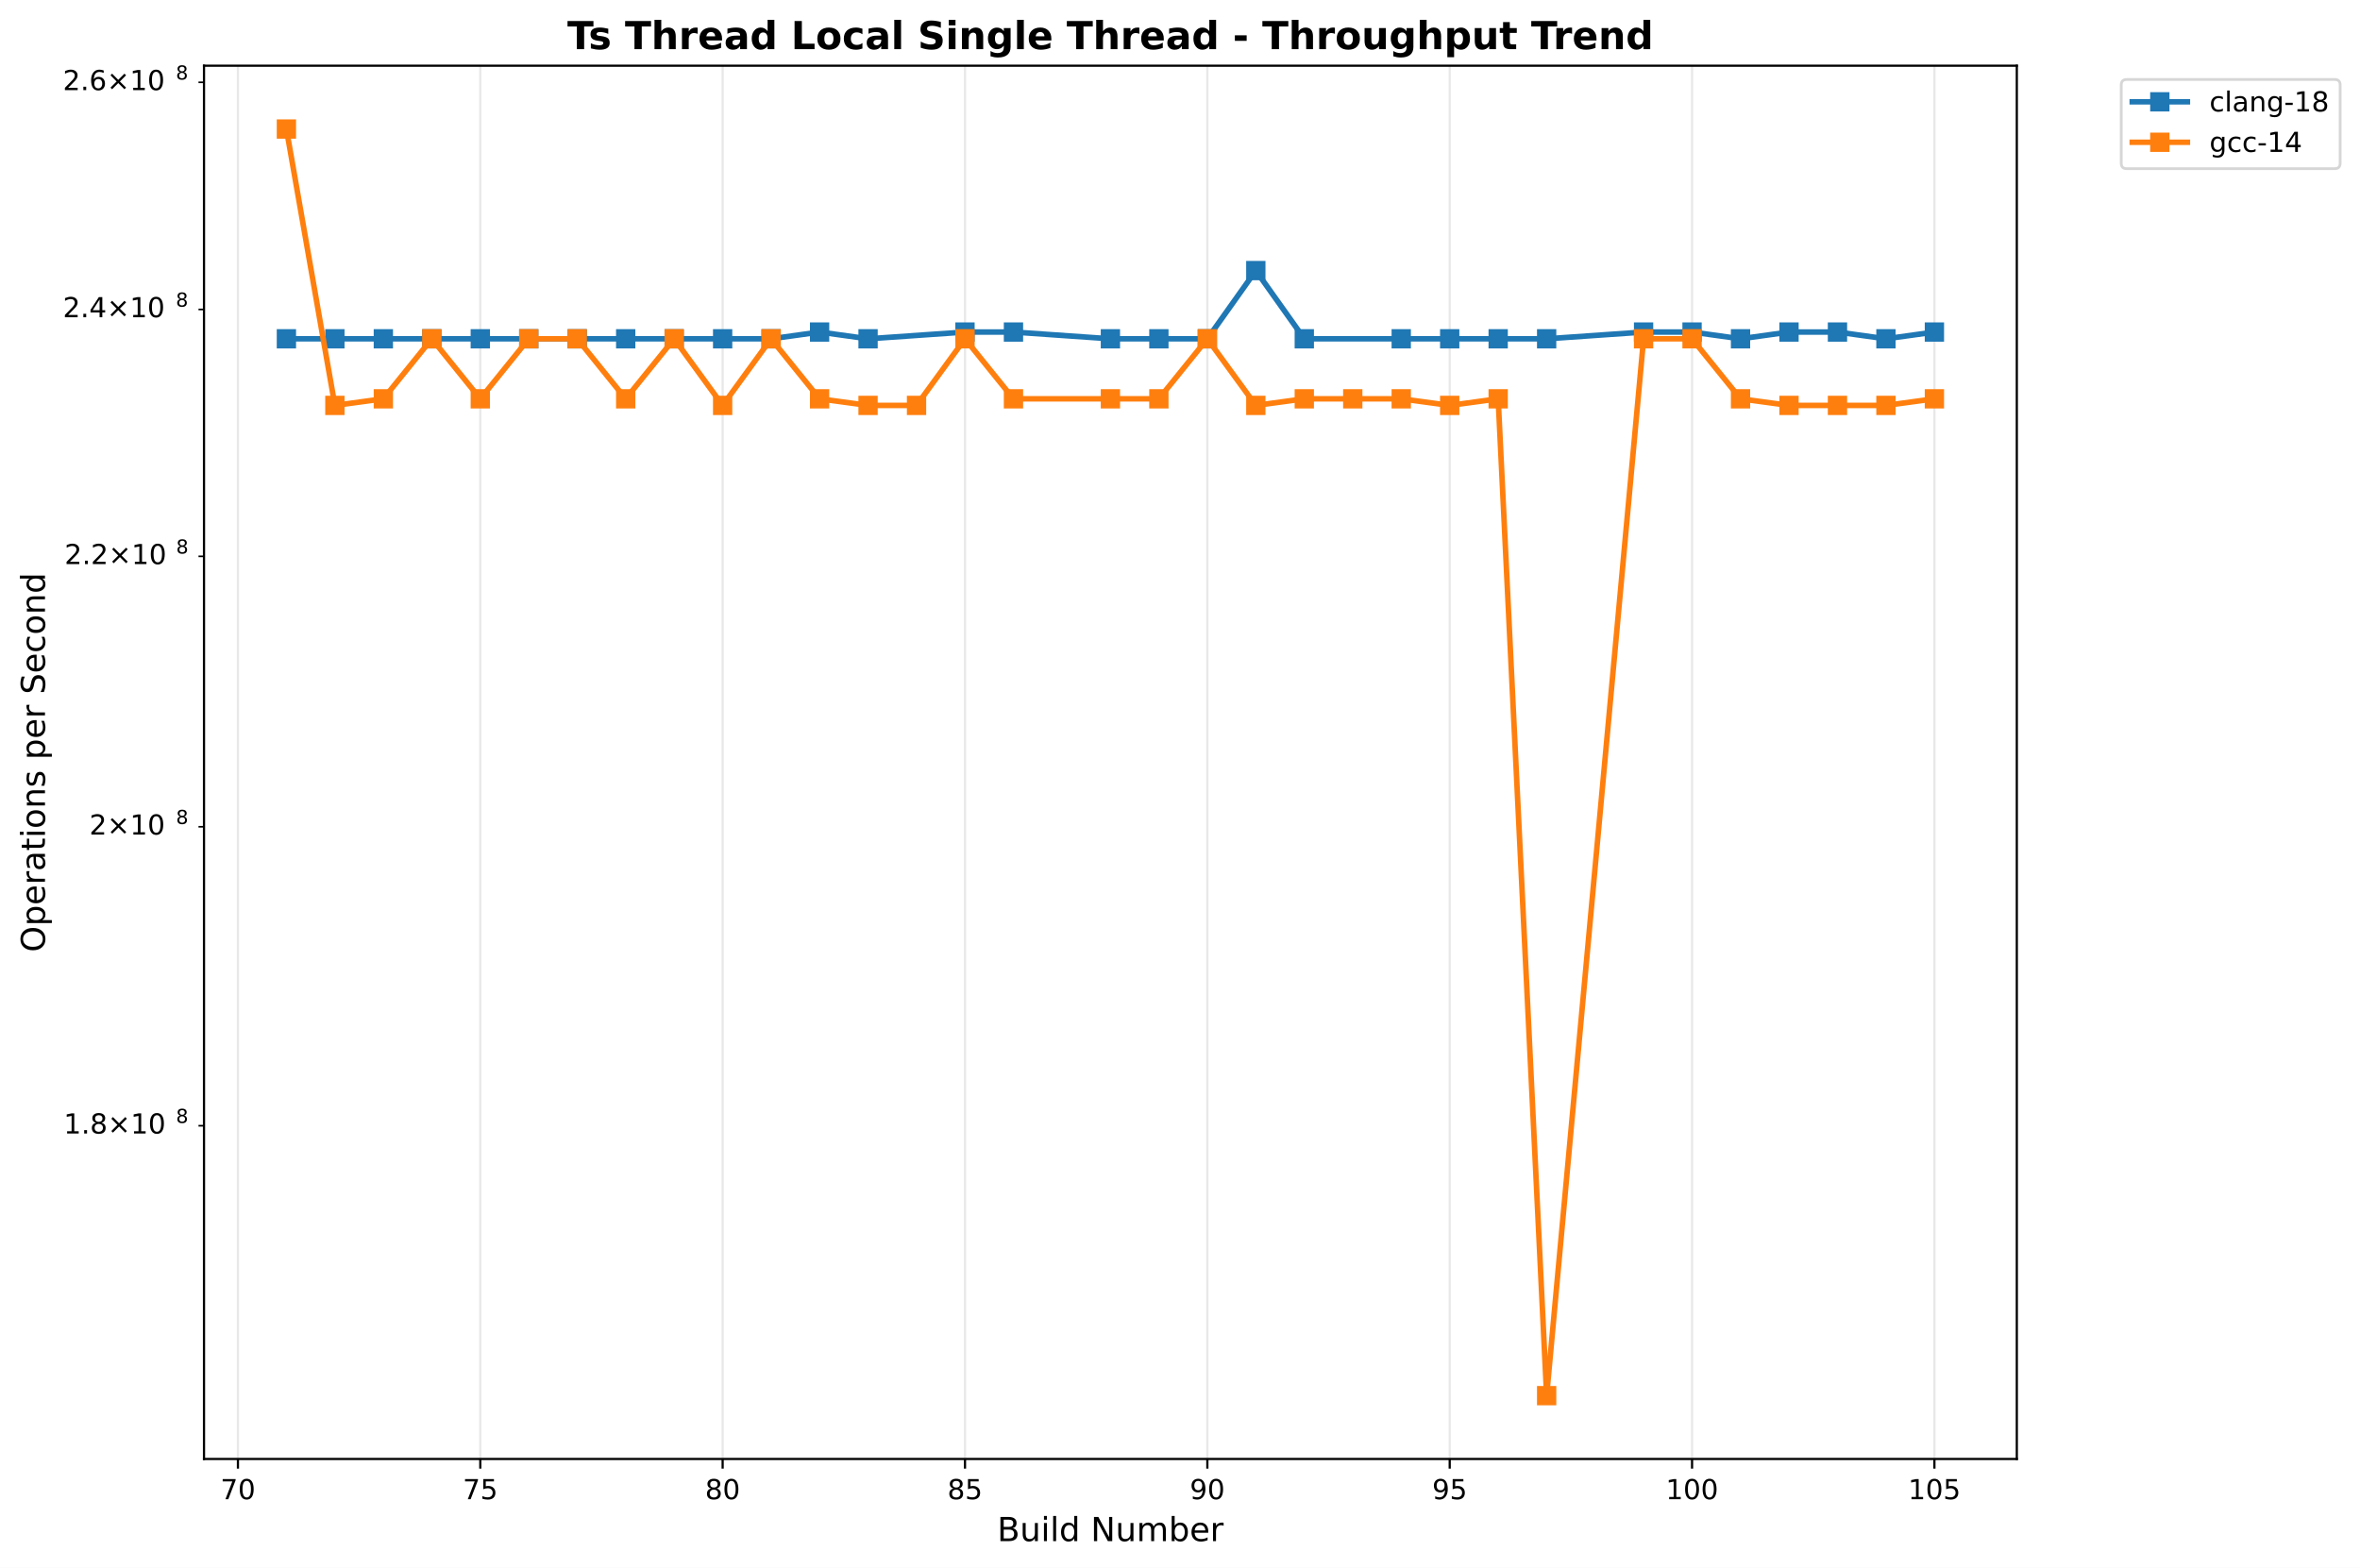
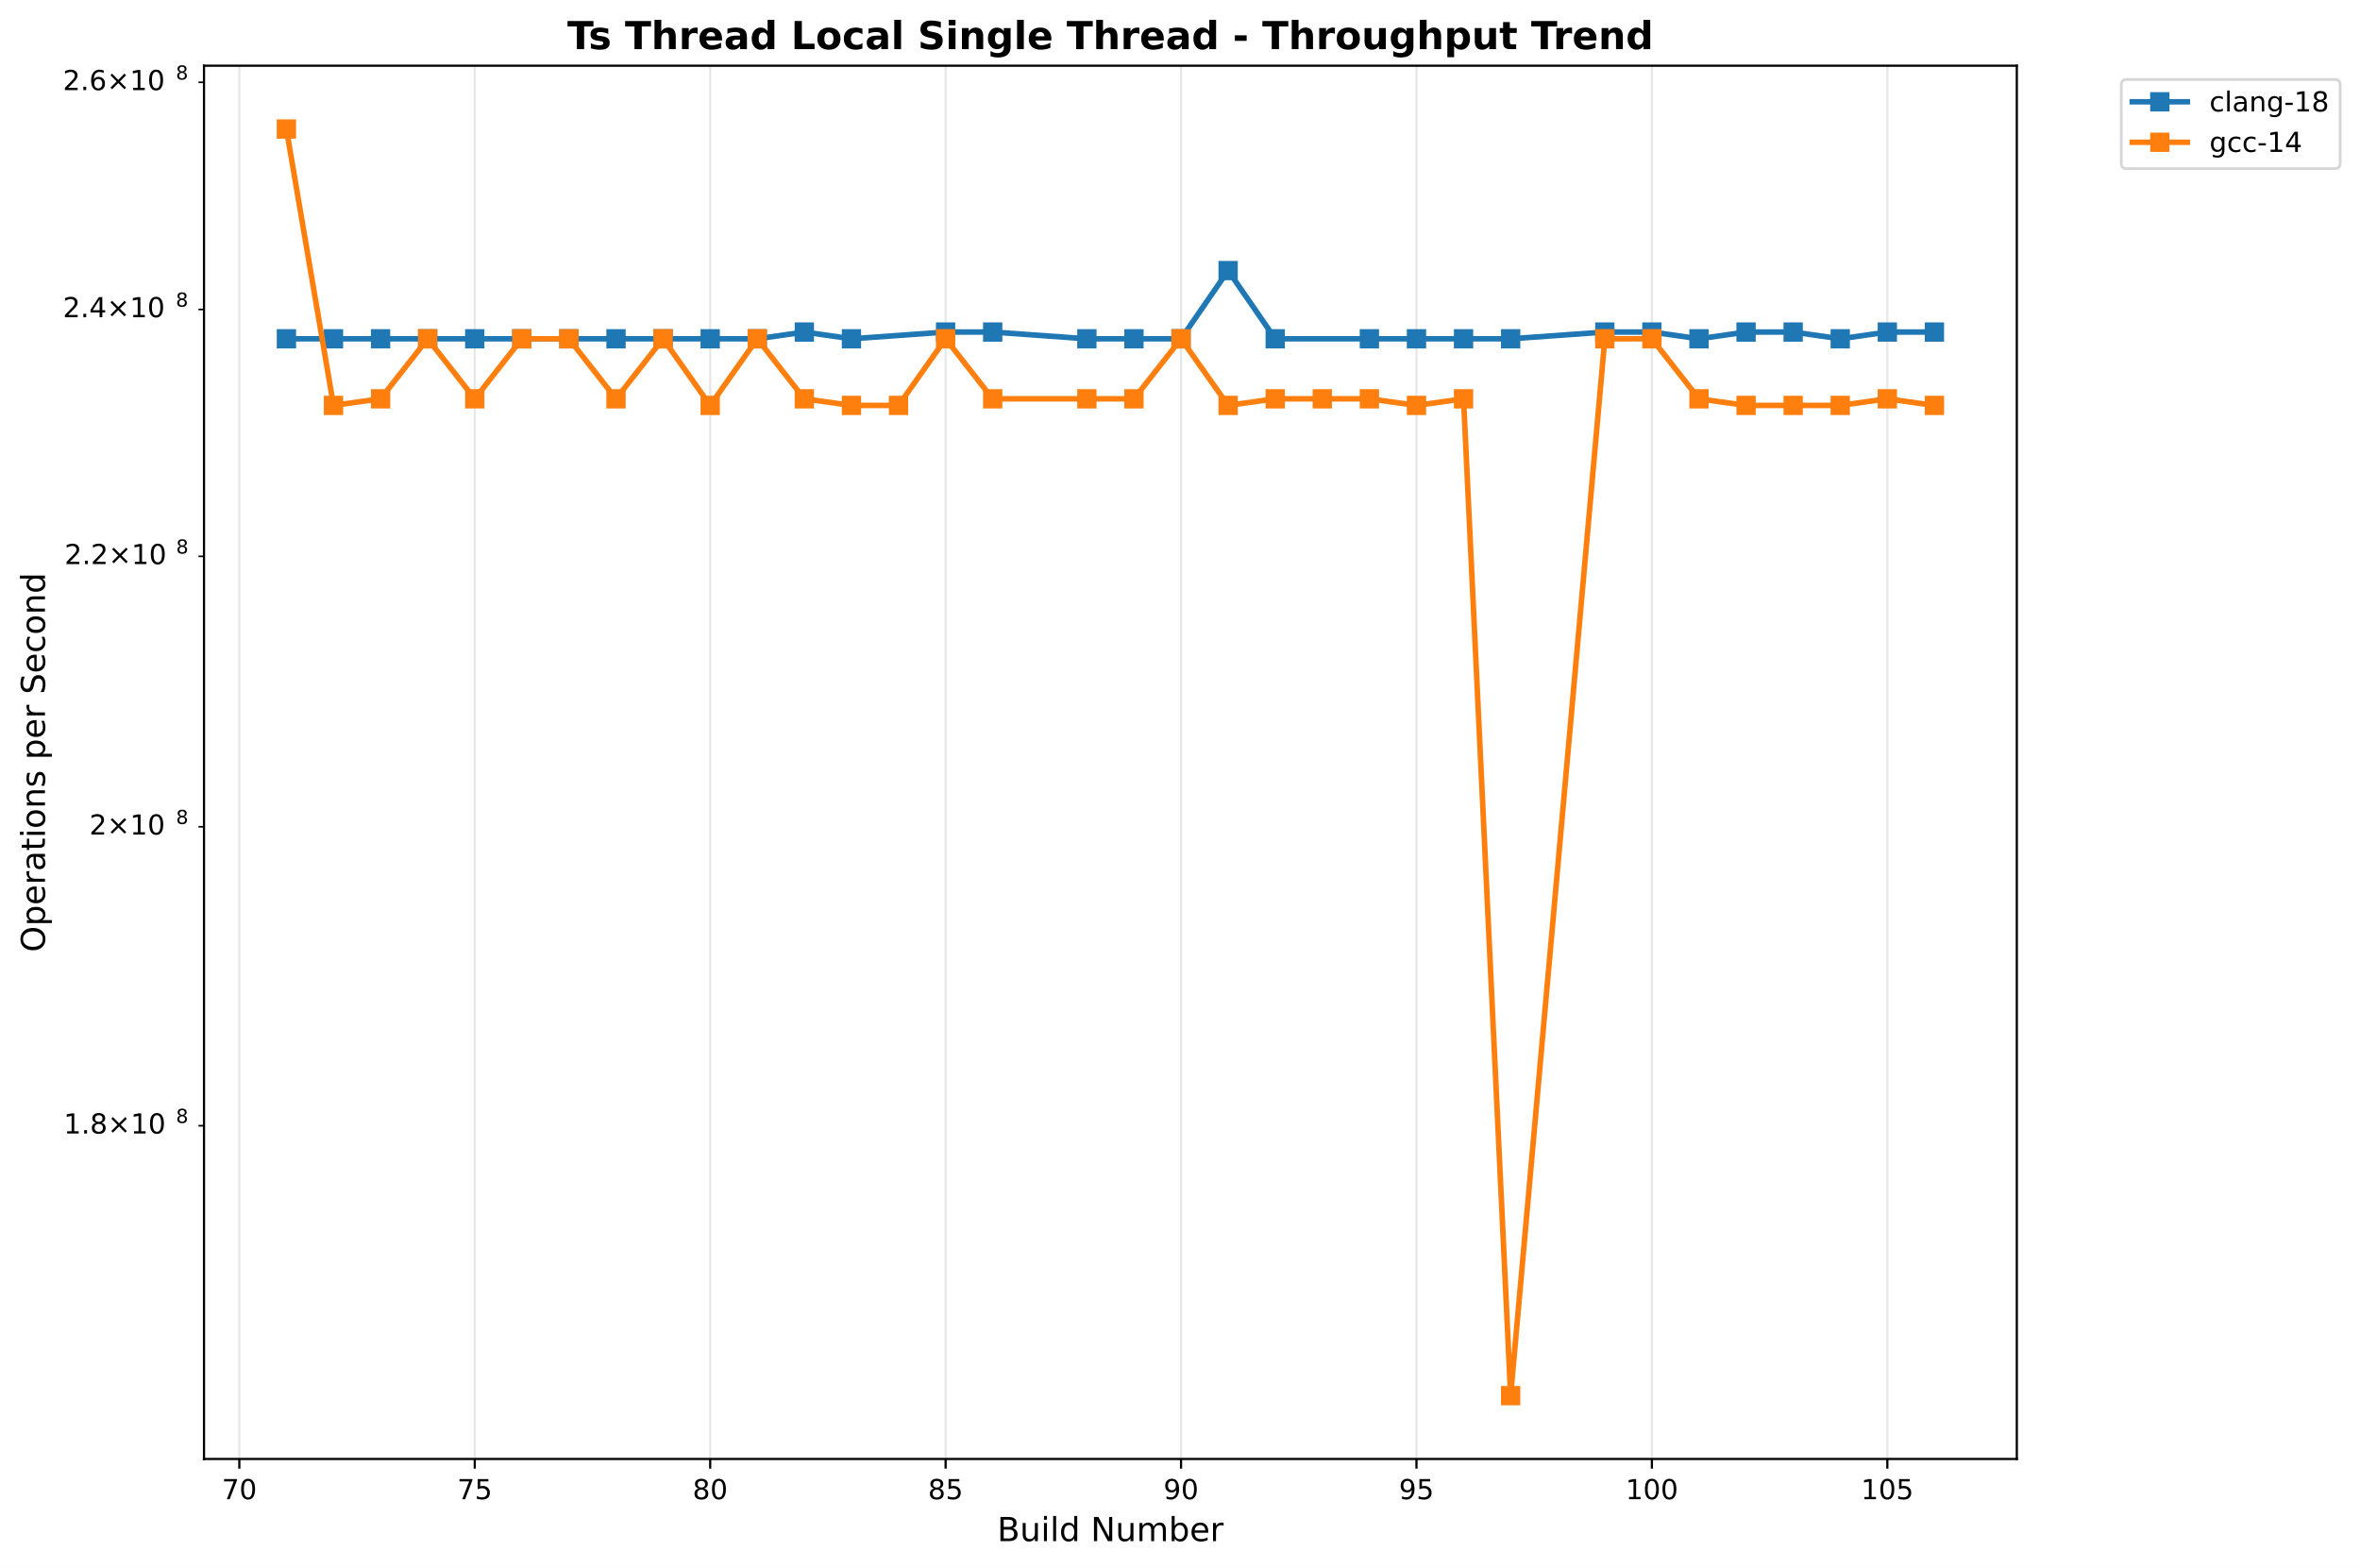
<svg xmlns="http://www.w3.org/2000/svg" xmlns:xlink="http://www.w3.org/1999/xlink" width="856.204pt" height="568.8pt" viewBox="0 0 856.204 568.8" version="1.1">
  <defs>
    <style type="text/css">*{stroke-linejoin: round; stroke-linecap: butt}</style>
  </defs>
  <g id="figure_1">
    <g id="patch_1">
      <path d="M 0 568.8  L 856.204 568.8  L 856.204 0  L 0 0  z " style="fill: #ffffff" />
    </g>
    <g id="axes_1">
      <g id="patch_2">
        <path d="M 74.014 529.308  L 731.697 529.308  L 731.697 23.838  L 74.014 23.838  z " style="fill: #ffffff" />
      </g>
      <g id="matplotlib.axis_1">
        <g id="xtick_1">
          <g id="line2d_1">
-             <path d="M 86.323 529.308  L 86.323 23.838  " clip-path="url(#peef0c43183)" style="fill: none; stroke: #b0b0b0; stroke-opacity: 0.3; stroke-width: 0.8; stroke-linecap: square" />
+             <path d="M 86.826 529.308  L 86.826 23.838  " clip-path="url(#p5dc41819bc)" style="fill: none; stroke: #b0b0b0; stroke-opacity: 0.3; stroke-width: 0.8; stroke-linecap: square" />
          </g>
          <g id="line2d_2">
            <defs>
-               <path id="m093d4d298b" d="M 0 0  L 0 3.5  " style="stroke: #000000; stroke-width: 0.8" />
+               <path id="ma851d3f126" d="M 0 0  L 0 3.5  " style="stroke: #000000; stroke-width: 0.8" />
            </defs>
            <g>
-               <use xlink:href="#m093d4d298b" x="86.323" y="529.308" style="stroke: #000000; stroke-width: 0.8" />
+               <use xlink:href="#ma851d3f126" x="86.826" y="529.308" style="stroke: #000000; stroke-width: 0.8" />
            </g>
          </g>
          <g id="text_1">
-             <text style="font: 10px 'DejaVu Sans', 'Bitstream Vera Sans', 'Computer Modern Sans Serif', 'Lucida Grande', 'Verdana', 'Geneva', 'Lucid', 'Arial', 'Helvetica', 'Avant Garde', sans-serif; text-anchor: middle" x="86.323" y="543.907" transform="rotate(-0 86.32332 543.9066)">70</text>
+             <text style="font: 10px 'DejaVu Sans', 'Bitstream Vera Sans', 'Computer Modern Sans Serif', 'Lucida Grande', 'Verdana', 'Geneva', 'Lucid', 'Arial', 'Helvetica', 'Avant Garde', sans-serif; text-anchor: middle" x="86.826" y="543.907" transform="rotate(-0 86.82575 543.9066)">70</text>
          </g>
        </g>
        <g id="xtick_2">
          <g id="line2d_3">
-             <path d="M 174.249 529.308  L 174.249 23.838  " clip-path="url(#peef0c43183)" style="fill: none; stroke: #b0b0b0; stroke-opacity: 0.3; stroke-width: 0.8; stroke-linecap: square" />
+             <path d="M 172.239 529.308  L 172.239 23.838  " clip-path="url(#p5dc41819bc)" style="fill: none; stroke: #b0b0b0; stroke-opacity: 0.3; stroke-width: 0.8; stroke-linecap: square" />
          </g>
          <g id="line2d_4">
            <g>
-               <use xlink:href="#m093d4d298b" x="174.249" y="529.308" style="stroke: #000000; stroke-width: 0.8" />
+               <use xlink:href="#ma851d3f126" x="172.239" y="529.308" style="stroke: #000000; stroke-width: 0.8" />
            </g>
          </g>
          <g id="text_2">
-             <text style="font: 10px 'DejaVu Sans', 'Bitstream Vera Sans', 'Computer Modern Sans Serif', 'Lucida Grande', 'Verdana', 'Geneva', 'Lucid', 'Arial', 'Helvetica', 'Avant Garde', sans-serif; text-anchor: middle" x="174.249" y="543.907" transform="rotate(-0 174.2488 543.9066)">75</text>
+             <text style="font: 10px 'DejaVu Sans', 'Bitstream Vera Sans', 'Computer Modern Sans Serif', 'Lucida Grande', 'Verdana', 'Geneva', 'Lucid', 'Arial', 'Helvetica', 'Avant Garde', sans-serif; text-anchor: middle" x="172.239" y="543.907" transform="rotate(-0 172.2391 543.9066)">75</text>
          </g>
        </g>
        <g id="xtick_3">
          <g id="line2d_5">
-             <path d="M 262.174 529.308  L 262.174 23.838  " clip-path="url(#peef0c43183)" style="fill: none; stroke: #b0b0b0; stroke-opacity: 0.3; stroke-width: 0.8; stroke-linecap: square" />
+             <path d="M 257.652 529.308  L 257.652 23.838  " clip-path="url(#p5dc41819bc)" style="fill: none; stroke: #b0b0b0; stroke-opacity: 0.3; stroke-width: 0.8; stroke-linecap: square" />
          </g>
          <g id="line2d_6">
            <g>
-               <use xlink:href="#m093d4d298b" x="262.174" y="529.308" style="stroke: #000000; stroke-width: 0.8" />
+               <use xlink:href="#ma851d3f126" x="257.652" y="529.308" style="stroke: #000000; stroke-width: 0.8" />
            </g>
          </g>
          <g id="text_3">
-             <text style="font: 10px 'DejaVu Sans', 'Bitstream Vera Sans', 'Computer Modern Sans Serif', 'Lucida Grande', 'Verdana', 'Geneva', 'Lucid', 'Arial', 'Helvetica', 'Avant Garde', sans-serif; text-anchor: middle" x="262.174" y="543.907" transform="rotate(-0 262.1743 543.9066)">80</text>
+             <text style="font: 10px 'DejaVu Sans', 'Bitstream Vera Sans', 'Computer Modern Sans Serif', 'Lucida Grande', 'Verdana', 'Geneva', 'Lucid', 'Arial', 'Helvetica', 'Avant Garde', sans-serif; text-anchor: middle" x="257.652" y="543.907" transform="rotate(-0 257.6525 543.9066)">80</text>
          </g>
        </g>
        <g id="xtick_4">
          <g id="line2d_7">
-             <path d="M 350.1 529.308  L 350.1 23.838  " clip-path="url(#peef0c43183)" style="fill: none; stroke: #b0b0b0; stroke-opacity: 0.3; stroke-width: 0.8; stroke-linecap: square" />
+             <path d="M 343.066 529.308  L 343.066 23.838  " clip-path="url(#p5dc41819bc)" style="fill: none; stroke: #b0b0b0; stroke-opacity: 0.3; stroke-width: 0.8; stroke-linecap: square" />
          </g>
          <g id="line2d_8">
            <g>
-               <use xlink:href="#m093d4d298b" x="350.1" y="529.308" style="stroke: #000000; stroke-width: 0.8" />
+               <use xlink:href="#ma851d3f126" x="343.066" y="529.308" style="stroke: #000000; stroke-width: 0.8" />
            </g>
          </g>
          <g id="text_4">
-             <text style="font: 10px 'DejaVu Sans', 'Bitstream Vera Sans', 'Computer Modern Sans Serif', 'Lucida Grande', 'Verdana', 'Geneva', 'Lucid', 'Arial', 'Helvetica', 'Avant Garde', sans-serif; text-anchor: middle" x="350.1" y="543.907" transform="rotate(-0 350.0999 543.9066)">85</text>
+             <text style="font: 10px 'DejaVu Sans', 'Bitstream Vera Sans', 'Computer Modern Sans Serif', 'Lucida Grande', 'Verdana', 'Geneva', 'Lucid', 'Arial', 'Helvetica', 'Avant Garde', sans-serif; text-anchor: middle" x="343.066" y="543.907" transform="rotate(-0 343.0658 543.9066)">85</text>
          </g>
        </g>
        <g id="xtick_5">
          <g id="line2d_9">
-             <path d="M 438.025 529.308  L 438.025 23.838  " clip-path="url(#peef0c43183)" style="fill: none; stroke: #b0b0b0; stroke-opacity: 0.3; stroke-width: 0.8; stroke-linecap: square" />
+             <path d="M 428.479 529.308  L 428.479 23.838  " clip-path="url(#p5dc41819bc)" style="fill: none; stroke: #b0b0b0; stroke-opacity: 0.3; stroke-width: 0.8; stroke-linecap: square" />
          </g>
          <g id="line2d_10">
            <g>
-               <use xlink:href="#m093d4d298b" x="438.025" y="529.308" style="stroke: #000000; stroke-width: 0.8" />
+               <use xlink:href="#ma851d3f126" x="428.479" y="529.308" style="stroke: #000000; stroke-width: 0.8" />
            </g>
          </g>
          <g id="text_5">
-             <text style="font: 10px 'DejaVu Sans', 'Bitstream Vera Sans', 'Computer Modern Sans Serif', 'Lucida Grande', 'Verdana', 'Geneva', 'Lucid', 'Arial', 'Helvetica', 'Avant Garde', sans-serif; text-anchor: middle" x="438.025" y="543.907" transform="rotate(-0 438.0254 543.9066)">90</text>
+             <text style="font: 10px 'DejaVu Sans', 'Bitstream Vera Sans', 'Computer Modern Sans Serif', 'Lucida Grande', 'Verdana', 'Geneva', 'Lucid', 'Arial', 'Helvetica', 'Avant Garde', sans-serif; text-anchor: middle" x="428.479" y="543.907" transform="rotate(-0 428.4792 543.9066)">90</text>
          </g>
        </g>
        <g id="xtick_6">
          <g id="line2d_11">
-             <path d="M 525.951 529.308  L 525.951 23.838  " clip-path="url(#peef0c43183)" style="fill: none; stroke: #b0b0b0; stroke-opacity: 0.3; stroke-width: 0.8; stroke-linecap: square" />
+             <path d="M 513.893 529.308  L 513.893 23.838  " clip-path="url(#p5dc41819bc)" style="fill: none; stroke: #b0b0b0; stroke-opacity: 0.3; stroke-width: 0.8; stroke-linecap: square" />
          </g>
          <g id="line2d_12">
            <g>
-               <use xlink:href="#m093d4d298b" x="525.951" y="529.308" style="stroke: #000000; stroke-width: 0.8" />
+               <use xlink:href="#ma851d3f126" x="513.893" y="529.308" style="stroke: #000000; stroke-width: 0.8" />
            </g>
          </g>
          <g id="text_6">
-             <text style="font: 10px 'DejaVu Sans', 'Bitstream Vera Sans', 'Computer Modern Sans Serif', 'Lucida Grande', 'Verdana', 'Geneva', 'Lucid', 'Arial', 'Helvetica', 'Avant Garde', sans-serif; text-anchor: middle" x="525.951" y="543.907" transform="rotate(-0 525.9509 543.9066)">95</text>
+             <text style="font: 10px 'DejaVu Sans', 'Bitstream Vera Sans', 'Computer Modern Sans Serif', 'Lucida Grande', 'Verdana', 'Geneva', 'Lucid', 'Arial', 'Helvetica', 'Avant Garde', sans-serif; text-anchor: middle" x="513.893" y="543.907" transform="rotate(-0 513.8925 543.9066)">95</text>
          </g>
        </g>
        <g id="xtick_7">
          <g id="line2d_13">
-             <path d="M 613.876 529.308  L 613.876 23.838  " clip-path="url(#peef0c43183)" style="fill: none; stroke: #b0b0b0; stroke-opacity: 0.3; stroke-width: 0.8; stroke-linecap: square" />
+             <path d="M 599.306 529.308  L 599.306 23.838  " clip-path="url(#p5dc41819bc)" style="fill: none; stroke: #b0b0b0; stroke-opacity: 0.3; stroke-width: 0.8; stroke-linecap: square" />
          </g>
          <g id="line2d_14">
            <g>
-               <use xlink:href="#m093d4d298b" x="613.876" y="529.308" style="stroke: #000000; stroke-width: 0.8" />
+               <use xlink:href="#ma851d3f126" x="599.306" y="529.308" style="stroke: #000000; stroke-width: 0.8" />
            </g>
          </g>
          <g id="text_7">
-             <text style="font: 10px 'DejaVu Sans', 'Bitstream Vera Sans', 'Computer Modern Sans Serif', 'Lucida Grande', 'Verdana', 'Geneva', 'Lucid', 'Arial', 'Helvetica', 'Avant Garde', sans-serif; text-anchor: middle" x="613.876" y="543.907" transform="rotate(-0 613.8764 543.9066)">100</text>
+             <text style="font: 10px 'DejaVu Sans', 'Bitstream Vera Sans', 'Computer Modern Sans Serif', 'Lucida Grande', 'Verdana', 'Geneva', 'Lucid', 'Arial', 'Helvetica', 'Avant Garde', sans-serif; text-anchor: middle" x="599.306" y="543.907" transform="rotate(-0 599.3059 543.9066)">100</text>
          </g>
        </g>
        <g id="xtick_8">
          <g id="line2d_15">
-             <path d="M 701.802 529.308  L 701.802 23.838  " clip-path="url(#peef0c43183)" style="fill: none; stroke: #b0b0b0; stroke-opacity: 0.3; stroke-width: 0.8; stroke-linecap: square" />
+             <path d="M 684.719 529.308  L 684.719 23.838  " clip-path="url(#p5dc41819bc)" style="fill: none; stroke: #b0b0b0; stroke-opacity: 0.3; stroke-width: 0.8; stroke-linecap: square" />
          </g>
          <g id="line2d_16">
            <g>
-               <use xlink:href="#m093d4d298b" x="701.802" y="529.308" style="stroke: #000000; stroke-width: 0.8" />
+               <use xlink:href="#ma851d3f126" x="684.719" y="529.308" style="stroke: #000000; stroke-width: 0.8" />
            </g>
          </g>
          <g id="text_8">
-             <text style="font: 10px 'DejaVu Sans', 'Bitstream Vera Sans', 'Computer Modern Sans Serif', 'Lucida Grande', 'Verdana', 'Geneva', 'Lucid', 'Arial', 'Helvetica', 'Avant Garde', sans-serif; text-anchor: middle" x="701.802" y="543.907" transform="rotate(-0 701.8019 543.9066)">105</text>
+             <text style="font: 10px 'DejaVu Sans', 'Bitstream Vera Sans', 'Computer Modern Sans Serif', 'Lucida Grande', 'Verdana', 'Geneva', 'Lucid', 'Arial', 'Helvetica', 'Avant Garde', sans-serif; text-anchor: middle" x="684.719" y="543.907" transform="rotate(-0 684.7192 543.9066)">105</text>
          </g>
        </g>
        <g id="text_9">
          <text style="font: 12px 'DejaVu Sans', 'Bitstream Vera Sans', 'Computer Modern Sans Serif', 'Lucida Grande', 'Verdana', 'Geneva', 'Lucid', 'Arial', 'Helvetica', 'Avant Garde', sans-serif; text-anchor: middle" x="402.855" y="559.104" transform="rotate(-0 402.8552 559.1044)">Build Number</text>
        </g>
      </g>
      <g id="matplotlib.axis_2">
        <g id="ytick_1">
          <g id="line2d_17">
            <defs>
-               <path id="m3362421590" d="M 0 0  L -2 0  " style="stroke: #000000; stroke-width: 0.6" />
+               <path id="mad0a6c8d7c" d="M 0 0  L -2 0  " style="stroke: #000000; stroke-width: 0.6" />
            </defs>
            <g>
-               <use xlink:href="#m3362421590" x="74.014" y="408.406" style="stroke: #000000; stroke-width: 0.6" />
+               <use xlink:href="#mad0a6c8d7c" x="74.014" y="408.406" style="stroke: #000000; stroke-width: 0.6" />
            </g>
          </g>
          <g id="text_10">
            <g transform="translate(23.11375 412.2052)">
              <text>
                <tspan style="font: 10px 'DejaVu Sans'" x="0 6.362 9.291 17.602 27.929 34.291" y="-0.977">1.8×10</tspan>
                <tspan style="font: 7px 'DejaVu Sans'" x="40.749" y="-4.805">8</tspan>
              </text>
            </g>
          </g>
        </g>
        <g id="ytick_2">
          <g id="line2d_18">
            <g>
-               <use xlink:href="#m3362421590" x="74.014" y="299.947" style="stroke: #000000; stroke-width: 0.6" />
+               <use xlink:href="#mad0a6c8d7c" x="74.014" y="299.947" style="stroke: #000000; stroke-width: 0.6" />
            </g>
          </g>
          <g id="text_11">
            <g transform="translate(32.41375 303.7458)">
              <text>
                <tspan style="font: 10px 'DejaVu Sans'" x="0 8.311 18.638 25" y="-0.977">2×10</tspan>
                <tspan style="font: 7px 'DejaVu Sans'" x="31.458" y="-4.805">8</tspan>
              </text>
            </g>
          </g>
        </g>
        <g id="ytick_3">
          <g id="line2d_19">
            <g>
-               <use xlink:href="#m3362421590" x="74.014" y="201.833" style="stroke: #000000; stroke-width: 0.6" />
+               <use xlink:href="#mad0a6c8d7c" x="74.014" y="201.833" style="stroke: #000000; stroke-width: 0.6" />
            </g>
          </g>
          <g id="text_12">
            <g transform="translate(23.41375 205.6324)">
              <text>
                <tspan style="font: 10px 'DejaVu Sans'" x="0 6.362 9.041 17.352 27.679 34.041" y="-0.977">2.2×10</tspan>
                <tspan style="font: 7px 'DejaVu Sans'" x="40.499" y="-4.805">8</tspan>
              </text>
            </g>
          </g>
        </g>
        <g id="ytick_4">
          <g id="line2d_20">
            <g>
-               <use xlink:href="#m3362421590" x="74.014" y="112.263" style="stroke: #000000; stroke-width: 0.6" />
+               <use xlink:href="#mad0a6c8d7c" x="74.014" y="112.263" style="stroke: #000000; stroke-width: 0.6" />
            </g>
          </g>
          <g id="text_13">
            <g transform="translate(22.81375 116.0619)">
              <text>
                <tspan style="font: 10px 'DejaVu Sans'" x="0 6.362 9.541 17.852 28.179 34.541" y="-0.977">2.4×10</tspan>
                <tspan style="font: 7px 'DejaVu Sans'" x="40.999" y="-4.805">8</tspan>
              </text>
            </g>
          </g>
        </g>
        <g id="ytick_5">
          <g id="line2d_21">
            <g>
-               <use xlink:href="#m3362421590" x="74.014" y="29.866" style="stroke: #000000; stroke-width: 0.6" />
+               <use xlink:href="#mad0a6c8d7c" x="74.014" y="29.866" style="stroke: #000000; stroke-width: 0.6" />
            </g>
          </g>
          <g id="text_14">
            <g transform="translate(22.81375 33.665)">
              <text>
                <tspan style="font: 10px 'DejaVu Sans'" x="0 6.362 9.541 17.852 28.179 34.541" y="-0.977">2.6×10</tspan>
                <tspan style="font: 7px 'DejaVu Sans'" x="40.999" y="-4.805">8</tspan>
              </text>
            </g>
          </g>
        </g>
        <g id="text_15">
          <text style="font: 12px 'DejaVu Sans', 'Bitstream Vera Sans', 'Computer Modern Sans Serif', 'Lucida Grande', 'Verdana', 'Geneva', 'Lucid', 'Arial', 'Helvetica', 'Avant Garde', sans-serif; text-anchor: middle" x="16.318" y="276.573" transform="rotate(-90 16.31812 276.573)">Operations per Second</text>
        </g>
      </g>
      <g id="line2d_22">
-         <path d="M 103.908 122.913  L 121.494 122.913  L 139.079 122.913  L 156.664 122.913  L 174.249 122.913  L 191.834 122.913  L 209.419 122.913  L 227.004 122.913  L 244.589 122.913  L 262.174 122.913  L 279.759 122.913  L 297.345 120.465  L 314.93 122.913  L 350.1 120.465  L 367.685 120.465  L 402.855 122.913  L 420.44 122.913  L 438.025 122.913  L 455.61 98.167  L 473.196 122.913  L 508.366 122.913  L 525.951 122.913  L 543.536 122.913  L 561.121 122.913  L 596.291 120.465  L 613.876 120.465  L 631.461 122.913  L 649.047 120.465  L 666.632 120.465  L 684.217 122.913  L 701.802 120.465  " clip-path="url(#peef0c43183)" style="fill: none; stroke: #1f77b4; stroke-width: 2; stroke-linecap: square" />
+         <path d="M 103.908 122.913  L 120.991 122.913  L 138.074 122.913  L 155.156 122.913  L 172.239 122.913  L 189.322 122.913  L 206.404 122.913  L 223.487 122.913  L 240.57 122.913  L 257.652 122.913  L 274.735 122.913  L 291.818 120.465  L 308.9 122.913  L 343.066 120.465  L 360.148 120.465  L 394.314 122.913  L 411.396 122.913  L 428.479 122.913  L 445.562 98.167  L 462.645 122.913  L 496.81 122.913  L 513.893 122.913  L 530.975 122.913  L 548.058 122.913  L 582.223 120.465  L 599.306 120.465  L 616.389 122.913  L 633.471 120.465  L 650.554 120.465  L 667.637 122.913  L 684.719 120.465  L 701.802 120.465  " clip-path="url(#p5dc41819bc)" style="fill: none; stroke: #1f77b4; stroke-width: 2; stroke-linecap: square" />
        <defs>
-           <path id="m008143de3e" d="M -3 3  L 3 3  L 3 -3  L -3 -3  z " style="stroke: #1f77b4; stroke-linejoin: miter" />
+           <path id="m660fd18702" d="M -3 3  L 3 3  L 3 -3  L -3 -3  z " style="stroke: #1f77b4; stroke-linejoin: miter" />
        </defs>
-         <g clip-path="url(#peef0c43183)">
-           <use xlink:href="#m008143de3e" x="103.908" y="122.913" style="fill: #1f77b4; stroke: #1f77b4; stroke-linejoin: miter" />
-           <use xlink:href="#m008143de3e" x="121.494" y="122.913" style="fill: #1f77b4; stroke: #1f77b4; stroke-linejoin: miter" />
-           <use xlink:href="#m008143de3e" x="139.079" y="122.913" style="fill: #1f77b4; stroke: #1f77b4; stroke-linejoin: miter" />
-           <use xlink:href="#m008143de3e" x="156.664" y="122.913" style="fill: #1f77b4; stroke: #1f77b4; stroke-linejoin: miter" />
-           <use xlink:href="#m008143de3e" x="174.249" y="122.913" style="fill: #1f77b4; stroke: #1f77b4; stroke-linejoin: miter" />
-           <use xlink:href="#m008143de3e" x="191.834" y="122.913" style="fill: #1f77b4; stroke: #1f77b4; stroke-linejoin: miter" />
-           <use xlink:href="#m008143de3e" x="209.419" y="122.913" style="fill: #1f77b4; stroke: #1f77b4; stroke-linejoin: miter" />
-           <use xlink:href="#m008143de3e" x="227.004" y="122.913" style="fill: #1f77b4; stroke: #1f77b4; stroke-linejoin: miter" />
-           <use xlink:href="#m008143de3e" x="244.589" y="122.913" style="fill: #1f77b4; stroke: #1f77b4; stroke-linejoin: miter" />
-           <use xlink:href="#m008143de3e" x="262.174" y="122.913" style="fill: #1f77b4; stroke: #1f77b4; stroke-linejoin: miter" />
-           <use xlink:href="#m008143de3e" x="279.759" y="122.913" style="fill: #1f77b4; stroke: #1f77b4; stroke-linejoin: miter" />
-           <use xlink:href="#m008143de3e" x="297.345" y="120.465" style="fill: #1f77b4; stroke: #1f77b4; stroke-linejoin: miter" />
-           <use xlink:href="#m008143de3e" x="314.93" y="122.913" style="fill: #1f77b4; stroke: #1f77b4; stroke-linejoin: miter" />
-           <use xlink:href="#m008143de3e" x="350.1" y="120.465" style="fill: #1f77b4; stroke: #1f77b4; stroke-linejoin: miter" />
-           <use xlink:href="#m008143de3e" x="367.685" y="120.465" style="fill: #1f77b4; stroke: #1f77b4; stroke-linejoin: miter" />
-           <use xlink:href="#m008143de3e" x="402.855" y="122.913" style="fill: #1f77b4; stroke: #1f77b4; stroke-linejoin: miter" />
-           <use xlink:href="#m008143de3e" x="420.44" y="122.913" style="fill: #1f77b4; stroke: #1f77b4; stroke-linejoin: miter" />
-           <use xlink:href="#m008143de3e" x="438.025" y="122.913" style="fill: #1f77b4; stroke: #1f77b4; stroke-linejoin: miter" />
-           <use xlink:href="#m008143de3e" x="455.61" y="98.167" style="fill: #1f77b4; stroke: #1f77b4; stroke-linejoin: miter" />
-           <use xlink:href="#m008143de3e" x="473.196" y="122.913" style="fill: #1f77b4; stroke: #1f77b4; stroke-linejoin: miter" />
-           <use xlink:href="#m008143de3e" x="508.366" y="122.913" style="fill: #1f77b4; stroke: #1f77b4; stroke-linejoin: miter" />
-           <use xlink:href="#m008143de3e" x="525.951" y="122.913" style="fill: #1f77b4; stroke: #1f77b4; stroke-linejoin: miter" />
-           <use xlink:href="#m008143de3e" x="543.536" y="122.913" style="fill: #1f77b4; stroke: #1f77b4; stroke-linejoin: miter" />
-           <use xlink:href="#m008143de3e" x="561.121" y="122.913" style="fill: #1f77b4; stroke: #1f77b4; stroke-linejoin: miter" />
-           <use xlink:href="#m008143de3e" x="596.291" y="120.465" style="fill: #1f77b4; stroke: #1f77b4; stroke-linejoin: miter" />
-           <use xlink:href="#m008143de3e" x="613.876" y="120.465" style="fill: #1f77b4; stroke: #1f77b4; stroke-linejoin: miter" />
-           <use xlink:href="#m008143de3e" x="631.461" y="122.913" style="fill: #1f77b4; stroke: #1f77b4; stroke-linejoin: miter" />
-           <use xlink:href="#m008143de3e" x="649.047" y="120.465" style="fill: #1f77b4; stroke: #1f77b4; stroke-linejoin: miter" />
-           <use xlink:href="#m008143de3e" x="666.632" y="120.465" style="fill: #1f77b4; stroke: #1f77b4; stroke-linejoin: miter" />
-           <use xlink:href="#m008143de3e" x="684.217" y="122.913" style="fill: #1f77b4; stroke: #1f77b4; stroke-linejoin: miter" />
-           <use xlink:href="#m008143de3e" x="701.802" y="120.465" style="fill: #1f77b4; stroke: #1f77b4; stroke-linejoin: miter" />
+         <g clip-path="url(#p5dc41819bc)">
+           <use xlink:href="#m660fd18702" x="103.908" y="122.913" style="fill: #1f77b4; stroke: #1f77b4; stroke-linejoin: miter" />
+           <use xlink:href="#m660fd18702" x="120.991" y="122.913" style="fill: #1f77b4; stroke: #1f77b4; stroke-linejoin: miter" />
+           <use xlink:href="#m660fd18702" x="138.074" y="122.913" style="fill: #1f77b4; stroke: #1f77b4; stroke-linejoin: miter" />
+           <use xlink:href="#m660fd18702" x="155.156" y="122.913" style="fill: #1f77b4; stroke: #1f77b4; stroke-linejoin: miter" />
+           <use xlink:href="#m660fd18702" x="172.239" y="122.913" style="fill: #1f77b4; stroke: #1f77b4; stroke-linejoin: miter" />
+           <use xlink:href="#m660fd18702" x="189.322" y="122.913" style="fill: #1f77b4; stroke: #1f77b4; stroke-linejoin: miter" />
+           <use xlink:href="#m660fd18702" x="206.404" y="122.913" style="fill: #1f77b4; stroke: #1f77b4; stroke-linejoin: miter" />
+           <use xlink:href="#m660fd18702" x="223.487" y="122.913" style="fill: #1f77b4; stroke: #1f77b4; stroke-linejoin: miter" />
+           <use xlink:href="#m660fd18702" x="240.57" y="122.913" style="fill: #1f77b4; stroke: #1f77b4; stroke-linejoin: miter" />
+           <use xlink:href="#m660fd18702" x="257.652" y="122.913" style="fill: #1f77b4; stroke: #1f77b4; stroke-linejoin: miter" />
+           <use xlink:href="#m660fd18702" x="274.735" y="122.913" style="fill: #1f77b4; stroke: #1f77b4; stroke-linejoin: miter" />
+           <use xlink:href="#m660fd18702" x="291.818" y="120.465" style="fill: #1f77b4; stroke: #1f77b4; stroke-linejoin: miter" />
+           <use xlink:href="#m660fd18702" x="308.9" y="122.913" style="fill: #1f77b4; stroke: #1f77b4; stroke-linejoin: miter" />
+           <use xlink:href="#m660fd18702" x="343.066" y="120.465" style="fill: #1f77b4; stroke: #1f77b4; stroke-linejoin: miter" />
+           <use xlink:href="#m660fd18702" x="360.148" y="120.465" style="fill: #1f77b4; stroke: #1f77b4; stroke-linejoin: miter" />
+           <use xlink:href="#m660fd18702" x="394.314" y="122.913" style="fill: #1f77b4; stroke: #1f77b4; stroke-linejoin: miter" />
+           <use xlink:href="#m660fd18702" x="411.396" y="122.913" style="fill: #1f77b4; stroke: #1f77b4; stroke-linejoin: miter" />
+           <use xlink:href="#m660fd18702" x="428.479" y="122.913" style="fill: #1f77b4; stroke: #1f77b4; stroke-linejoin: miter" />
+           <use xlink:href="#m660fd18702" x="445.562" y="98.167" style="fill: #1f77b4; stroke: #1f77b4; stroke-linejoin: miter" />
+           <use xlink:href="#m660fd18702" x="462.645" y="122.913" style="fill: #1f77b4; stroke: #1f77b4; stroke-linejoin: miter" />
+           <use xlink:href="#m660fd18702" x="496.81" y="122.913" style="fill: #1f77b4; stroke: #1f77b4; stroke-linejoin: miter" />
+           <use xlink:href="#m660fd18702" x="513.893" y="122.913" style="fill: #1f77b4; stroke: #1f77b4; stroke-linejoin: miter" />
+           <use xlink:href="#m660fd18702" x="530.975" y="122.913" style="fill: #1f77b4; stroke: #1f77b4; stroke-linejoin: miter" />
+           <use xlink:href="#m660fd18702" x="548.058" y="122.913" style="fill: #1f77b4; stroke: #1f77b4; stroke-linejoin: miter" />
+           <use xlink:href="#m660fd18702" x="582.223" y="120.465" style="fill: #1f77b4; stroke: #1f77b4; stroke-linejoin: miter" />
+           <use xlink:href="#m660fd18702" x="599.306" y="120.465" style="fill: #1f77b4; stroke: #1f77b4; stroke-linejoin: miter" />
+           <use xlink:href="#m660fd18702" x="616.389" y="122.913" style="fill: #1f77b4; stroke: #1f77b4; stroke-linejoin: miter" />
+           <use xlink:href="#m660fd18702" x="633.471" y="120.465" style="fill: #1f77b4; stroke: #1f77b4; stroke-linejoin: miter" />
+           <use xlink:href="#m660fd18702" x="650.554" y="120.465" style="fill: #1f77b4; stroke: #1f77b4; stroke-linejoin: miter" />
+           <use xlink:href="#m660fd18702" x="667.637" y="122.913" style="fill: #1f77b4; stroke: #1f77b4; stroke-linejoin: miter" />
+           <use xlink:href="#m660fd18702" x="684.719" y="120.465" style="fill: #1f77b4; stroke: #1f77b4; stroke-linejoin: miter" />
+           <use xlink:href="#m660fd18702" x="701.802" y="120.465" style="fill: #1f77b4; stroke: #1f77b4; stroke-linejoin: miter" />
        </g>
      </g>
      <g id="line2d_23">
-         <path d="M 103.908 46.814  L 121.494 147.079  L 139.079 144.688  L 156.664 122.913  L 174.249 144.688  L 191.834 122.913  L 209.419 122.913  L 227.004 144.688  L 244.589 122.913  L 262.174 147.079  L 279.759 122.913  L 297.345 144.688  L 314.93 147.079  L 332.515 147.079  L 350.1 122.913  L 367.685 144.688  L 402.855 144.688  L 420.44 144.688  L 438.025 122.913  L 455.61 147.079  L 473.196 144.688  L 490.781 144.688  L 508.366 144.688  L 525.951 147.079  L 543.536 144.688  L 561.121 506.332  L 596.291 122.913  L 613.876 122.913  L 631.461 144.688  L 649.047 147.079  L 666.632 147.079  L 684.217 147.079  L 701.802 144.688  " clip-path="url(#peef0c43183)" style="fill: none; stroke: #ff7f0e; stroke-width: 2; stroke-linecap: square" />
+         <path d="M 103.908 46.814  L 120.991 147.079  L 138.074 144.688  L 155.156 122.913  L 172.239 144.688  L 189.322 122.913  L 206.404 122.913  L 223.487 144.688  L 240.57 122.913  L 257.652 147.079  L 274.735 122.913  L 291.818 144.688  L 308.9 147.079  L 325.983 147.079  L 343.066 122.913  L 360.148 144.688  L 394.314 144.688  L 411.396 144.688  L 428.479 122.913  L 445.562 147.079  L 462.645 144.688  L 479.727 144.688  L 496.81 144.688  L 513.893 147.079  L 530.975 144.688  L 548.058 506.332  L 582.223 122.913  L 599.306 122.913  L 616.389 144.688  L 633.471 147.079  L 650.554 147.079  L 667.637 147.079  L 684.719 144.688  L 701.802 147.079  " clip-path="url(#p5dc41819bc)" style="fill: none; stroke: #ff7f0e; stroke-width: 2; stroke-linecap: square" />
        <defs>
-           <path id="m1a739529ab" d="M -3 3  L 3 3  L 3 -3  L -3 -3  z " style="stroke: #ff7f0e; stroke-linejoin: miter" />
+           <path id="m47ca35c6e5" d="M -3 3  L 3 3  L 3 -3  L -3 -3  z " style="stroke: #ff7f0e; stroke-linejoin: miter" />
        </defs>
-         <g clip-path="url(#peef0c43183)">
-           <use xlink:href="#m1a739529ab" x="103.908" y="46.814" style="fill: #ff7f0e; stroke: #ff7f0e; stroke-linejoin: miter" />
-           <use xlink:href="#m1a739529ab" x="121.494" y="147.079" style="fill: #ff7f0e; stroke: #ff7f0e; stroke-linejoin: miter" />
-           <use xlink:href="#m1a739529ab" x="139.079" y="144.688" style="fill: #ff7f0e; stroke: #ff7f0e; stroke-linejoin: miter" />
-           <use xlink:href="#m1a739529ab" x="156.664" y="122.913" style="fill: #ff7f0e; stroke: #ff7f0e; stroke-linejoin: miter" />
-           <use xlink:href="#m1a739529ab" x="174.249" y="144.688" style="fill: #ff7f0e; stroke: #ff7f0e; stroke-linejoin: miter" />
-           <use xlink:href="#m1a739529ab" x="191.834" y="122.913" style="fill: #ff7f0e; stroke: #ff7f0e; stroke-linejoin: miter" />
-           <use xlink:href="#m1a739529ab" x="209.419" y="122.913" style="fill: #ff7f0e; stroke: #ff7f0e; stroke-linejoin: miter" />
-           <use xlink:href="#m1a739529ab" x="227.004" y="144.688" style="fill: #ff7f0e; stroke: #ff7f0e; stroke-linejoin: miter" />
-           <use xlink:href="#m1a739529ab" x="244.589" y="122.913" style="fill: #ff7f0e; stroke: #ff7f0e; stroke-linejoin: miter" />
-           <use xlink:href="#m1a739529ab" x="262.174" y="147.079" style="fill: #ff7f0e; stroke: #ff7f0e; stroke-linejoin: miter" />
-           <use xlink:href="#m1a739529ab" x="279.759" y="122.913" style="fill: #ff7f0e; stroke: #ff7f0e; stroke-linejoin: miter" />
-           <use xlink:href="#m1a739529ab" x="297.345" y="144.688" style="fill: #ff7f0e; stroke: #ff7f0e; stroke-linejoin: miter" />
-           <use xlink:href="#m1a739529ab" x="314.93" y="147.079" style="fill: #ff7f0e; stroke: #ff7f0e; stroke-linejoin: miter" />
-           <use xlink:href="#m1a739529ab" x="332.515" y="147.079" style="fill: #ff7f0e; stroke: #ff7f0e; stroke-linejoin: miter" />
-           <use xlink:href="#m1a739529ab" x="350.1" y="122.913" style="fill: #ff7f0e; stroke: #ff7f0e; stroke-linejoin: miter" />
-           <use xlink:href="#m1a739529ab" x="367.685" y="144.688" style="fill: #ff7f0e; stroke: #ff7f0e; stroke-linejoin: miter" />
-           <use xlink:href="#m1a739529ab" x="402.855" y="144.688" style="fill: #ff7f0e; stroke: #ff7f0e; stroke-linejoin: miter" />
-           <use xlink:href="#m1a739529ab" x="420.44" y="144.688" style="fill: #ff7f0e; stroke: #ff7f0e; stroke-linejoin: miter" />
-           <use xlink:href="#m1a739529ab" x="438.025" y="122.913" style="fill: #ff7f0e; stroke: #ff7f0e; stroke-linejoin: miter" />
-           <use xlink:href="#m1a739529ab" x="455.61" y="147.079" style="fill: #ff7f0e; stroke: #ff7f0e; stroke-linejoin: miter" />
-           <use xlink:href="#m1a739529ab" x="473.196" y="144.688" style="fill: #ff7f0e; stroke: #ff7f0e; stroke-linejoin: miter" />
-           <use xlink:href="#m1a739529ab" x="490.781" y="144.688" style="fill: #ff7f0e; stroke: #ff7f0e; stroke-linejoin: miter" />
-           <use xlink:href="#m1a739529ab" x="508.366" y="144.688" style="fill: #ff7f0e; stroke: #ff7f0e; stroke-linejoin: miter" />
-           <use xlink:href="#m1a739529ab" x="525.951" y="147.079" style="fill: #ff7f0e; stroke: #ff7f0e; stroke-linejoin: miter" />
-           <use xlink:href="#m1a739529ab" x="543.536" y="144.688" style="fill: #ff7f0e; stroke: #ff7f0e; stroke-linejoin: miter" />
-           <use xlink:href="#m1a739529ab" x="561.121" y="506.332" style="fill: #ff7f0e; stroke: #ff7f0e; stroke-linejoin: miter" />
-           <use xlink:href="#m1a739529ab" x="596.291" y="122.913" style="fill: #ff7f0e; stroke: #ff7f0e; stroke-linejoin: miter" />
-           <use xlink:href="#m1a739529ab" x="613.876" y="122.913" style="fill: #ff7f0e; stroke: #ff7f0e; stroke-linejoin: miter" />
-           <use xlink:href="#m1a739529ab" x="631.461" y="144.688" style="fill: #ff7f0e; stroke: #ff7f0e; stroke-linejoin: miter" />
-           <use xlink:href="#m1a739529ab" x="649.047" y="147.079" style="fill: #ff7f0e; stroke: #ff7f0e; stroke-linejoin: miter" />
-           <use xlink:href="#m1a739529ab" x="666.632" y="147.079" style="fill: #ff7f0e; stroke: #ff7f0e; stroke-linejoin: miter" />
-           <use xlink:href="#m1a739529ab" x="684.217" y="147.079" style="fill: #ff7f0e; stroke: #ff7f0e; stroke-linejoin: miter" />
-           <use xlink:href="#m1a739529ab" x="701.802" y="144.688" style="fill: #ff7f0e; stroke: #ff7f0e; stroke-linejoin: miter" />
+         <g clip-path="url(#p5dc41819bc)">
+           <use xlink:href="#m47ca35c6e5" x="103.908" y="46.814" style="fill: #ff7f0e; stroke: #ff7f0e; stroke-linejoin: miter" />
+           <use xlink:href="#m47ca35c6e5" x="120.991" y="147.079" style="fill: #ff7f0e; stroke: #ff7f0e; stroke-linejoin: miter" />
+           <use xlink:href="#m47ca35c6e5" x="138.074" y="144.688" style="fill: #ff7f0e; stroke: #ff7f0e; stroke-linejoin: miter" />
+           <use xlink:href="#m47ca35c6e5" x="155.156" y="122.913" style="fill: #ff7f0e; stroke: #ff7f0e; stroke-linejoin: miter" />
+           <use xlink:href="#m47ca35c6e5" x="172.239" y="144.688" style="fill: #ff7f0e; stroke: #ff7f0e; stroke-linejoin: miter" />
+           <use xlink:href="#m47ca35c6e5" x="189.322" y="122.913" style="fill: #ff7f0e; stroke: #ff7f0e; stroke-linejoin: miter" />
+           <use xlink:href="#m47ca35c6e5" x="206.404" y="122.913" style="fill: #ff7f0e; stroke: #ff7f0e; stroke-linejoin: miter" />
+           <use xlink:href="#m47ca35c6e5" x="223.487" y="144.688" style="fill: #ff7f0e; stroke: #ff7f0e; stroke-linejoin: miter" />
+           <use xlink:href="#m47ca35c6e5" x="240.57" y="122.913" style="fill: #ff7f0e; stroke: #ff7f0e; stroke-linejoin: miter" />
+           <use xlink:href="#m47ca35c6e5" x="257.652" y="147.079" style="fill: #ff7f0e; stroke: #ff7f0e; stroke-linejoin: miter" />
+           <use xlink:href="#m47ca35c6e5" x="274.735" y="122.913" style="fill: #ff7f0e; stroke: #ff7f0e; stroke-linejoin: miter" />
+           <use xlink:href="#m47ca35c6e5" x="291.818" y="144.688" style="fill: #ff7f0e; stroke: #ff7f0e; stroke-linejoin: miter" />
+           <use xlink:href="#m47ca35c6e5" x="308.9" y="147.079" style="fill: #ff7f0e; stroke: #ff7f0e; stroke-linejoin: miter" />
+           <use xlink:href="#m47ca35c6e5" x="325.983" y="147.079" style="fill: #ff7f0e; stroke: #ff7f0e; stroke-linejoin: miter" />
+           <use xlink:href="#m47ca35c6e5" x="343.066" y="122.913" style="fill: #ff7f0e; stroke: #ff7f0e; stroke-linejoin: miter" />
+           <use xlink:href="#m47ca35c6e5" x="360.148" y="144.688" style="fill: #ff7f0e; stroke: #ff7f0e; stroke-linejoin: miter" />
+           <use xlink:href="#m47ca35c6e5" x="394.314" y="144.688" style="fill: #ff7f0e; stroke: #ff7f0e; stroke-linejoin: miter" />
+           <use xlink:href="#m47ca35c6e5" x="411.396" y="144.688" style="fill: #ff7f0e; stroke: #ff7f0e; stroke-linejoin: miter" />
+           <use xlink:href="#m47ca35c6e5" x="428.479" y="122.913" style="fill: #ff7f0e; stroke: #ff7f0e; stroke-linejoin: miter" />
+           <use xlink:href="#m47ca35c6e5" x="445.562" y="147.079" style="fill: #ff7f0e; stroke: #ff7f0e; stroke-linejoin: miter" />
+           <use xlink:href="#m47ca35c6e5" x="462.645" y="144.688" style="fill: #ff7f0e; stroke: #ff7f0e; stroke-linejoin: miter" />
+           <use xlink:href="#m47ca35c6e5" x="479.727" y="144.688" style="fill: #ff7f0e; stroke: #ff7f0e; stroke-linejoin: miter" />
+           <use xlink:href="#m47ca35c6e5" x="496.81" y="144.688" style="fill: #ff7f0e; stroke: #ff7f0e; stroke-linejoin: miter" />
+           <use xlink:href="#m47ca35c6e5" x="513.893" y="147.079" style="fill: #ff7f0e; stroke: #ff7f0e; stroke-linejoin: miter" />
+           <use xlink:href="#m47ca35c6e5" x="530.975" y="144.688" style="fill: #ff7f0e; stroke: #ff7f0e; stroke-linejoin: miter" />
+           <use xlink:href="#m47ca35c6e5" x="548.058" y="506.332" style="fill: #ff7f0e; stroke: #ff7f0e; stroke-linejoin: miter" />
+           <use xlink:href="#m47ca35c6e5" x="582.223" y="122.913" style="fill: #ff7f0e; stroke: #ff7f0e; stroke-linejoin: miter" />
+           <use xlink:href="#m47ca35c6e5" x="599.306" y="122.913" style="fill: #ff7f0e; stroke: #ff7f0e; stroke-linejoin: miter" />
+           <use xlink:href="#m47ca35c6e5" x="616.389" y="144.688" style="fill: #ff7f0e; stroke: #ff7f0e; stroke-linejoin: miter" />
+           <use xlink:href="#m47ca35c6e5" x="633.471" y="147.079" style="fill: #ff7f0e; stroke: #ff7f0e; stroke-linejoin: miter" />
+           <use xlink:href="#m47ca35c6e5" x="650.554" y="147.079" style="fill: #ff7f0e; stroke: #ff7f0e; stroke-linejoin: miter" />
+           <use xlink:href="#m47ca35c6e5" x="667.637" y="147.079" style="fill: #ff7f0e; stroke: #ff7f0e; stroke-linejoin: miter" />
+           <use xlink:href="#m47ca35c6e5" x="684.719" y="144.688" style="fill: #ff7f0e; stroke: #ff7f0e; stroke-linejoin: miter" />
+           <use xlink:href="#m47ca35c6e5" x="701.802" y="147.079" style="fill: #ff7f0e; stroke: #ff7f0e; stroke-linejoin: miter" />
        </g>
      </g>
      <g id="patch_3">
        <path d="M 74.014 529.308  L 74.014 23.838  " style="fill: none; stroke: #000000; stroke-width: 0.8; stroke-linejoin: miter; stroke-linecap: square" />
      </g>
      <g id="patch_4">
        <path d="M 731.697 529.308  L 731.697 23.838  " style="fill: none; stroke: #000000; stroke-width: 0.8; stroke-linejoin: miter; stroke-linecap: square" />
      </g>
      <g id="patch_5">
        <path d="M 74.014 529.308  L 731.697 529.308  " style="fill: none; stroke: #000000; stroke-width: 0.8; stroke-linejoin: miter; stroke-linecap: square" />
      </g>
      <g id="patch_6">
        <path d="M 74.014 23.838  L 731.697 23.838  " style="fill: none; stroke: #000000; stroke-width: 0.8; stroke-linejoin: miter; stroke-linecap: square" />
      </g>
      <g id="text_16">
        <text style="font: 700 14px 'DejaVu Sans', 'Bitstream Vera Sans', 'Computer Modern Sans Serif', 'Lucida Grande', 'Verdana', 'Geneva', 'Lucid', 'Arial', 'Helvetica', 'Avant Garde', sans-serif; text-anchor: middle" x="402.855" y="17.838" transform="rotate(-0 402.8552 17.83781)">Ts Thread Local Single Thread - Throughput Trend</text>
      </g>
      <g id="legend_1">
        <g id="patch_7">
          <path d="M 771.581 61.194  L 847.004 61.194  Q 849.004 61.194 849.004 59.194  L 849.004 30.838  Q 849.004 28.838 847.004 28.838  L 771.581 28.838  Q 769.581 28.838 769.581 30.838  L 769.581 59.194  Q 769.581 61.194 771.581 61.194  z " style="fill: #ffffff; opacity: 0.8; stroke: #cccccc; stroke-linejoin: miter" />
        </g>
        <g id="line2d_24">
          <path d="M 773.581 36.936  L 783.581 36.936  L 793.581 36.936  " style="fill: none; stroke: #1f77b4; stroke-width: 2; stroke-linecap: square" />
          <g>
-             <use xlink:href="#m008143de3e" x="783.581" y="36.936" style="fill: #1f77b4; stroke: #1f77b4; stroke-linejoin: miter" />
+             <use xlink:href="#m660fd18702" x="783.581" y="36.936" style="fill: #1f77b4; stroke: #1f77b4; stroke-linejoin: miter" />
          </g>
        </g>
        <g id="text_17">
          <text style="font: 10px 'DejaVu Sans', 'Bitstream Vera Sans', 'Computer Modern Sans Serif', 'Lucida Grande', 'Verdana', 'Geneva', 'Lucid', 'Arial', 'Helvetica', 'Avant Garde', sans-serif; text-anchor: start" x="801.581" y="40.436" transform="rotate(-0 801.5807 40.43625)">clang-18</text>
        </g>
        <g id="line2d_25">
          <path d="M 773.581 51.614  L 783.581 51.614  L 793.581 51.614  " style="fill: none; stroke: #ff7f0e; stroke-width: 2; stroke-linecap: square" />
          <g>
-             <use xlink:href="#m1a739529ab" x="783.581" y="51.614" style="fill: #ff7f0e; stroke: #ff7f0e; stroke-linejoin: miter" />
+             <use xlink:href="#m47ca35c6e5" x="783.581" y="51.614" style="fill: #ff7f0e; stroke: #ff7f0e; stroke-linejoin: miter" />
          </g>
        </g>
        <g id="text_18">
          <text style="font: 10px 'DejaVu Sans', 'Bitstream Vera Sans', 'Computer Modern Sans Serif', 'Lucida Grande', 'Verdana', 'Geneva', 'Lucid', 'Arial', 'Helvetica', 'Avant Garde', sans-serif; text-anchor: start" x="801.581" y="55.114" transform="rotate(-0 801.5807 55.11438)">gcc-14</text>
        </g>
      </g>
    </g>
  </g>
  <defs>
-     <clipPath id="peef0c43183">
+     <clipPath id="p5dc41819bc">
      <rect x="74.014" y="23.838" width="657.683" height="505.47" />
    </clipPath>
  </defs>
</svg>
